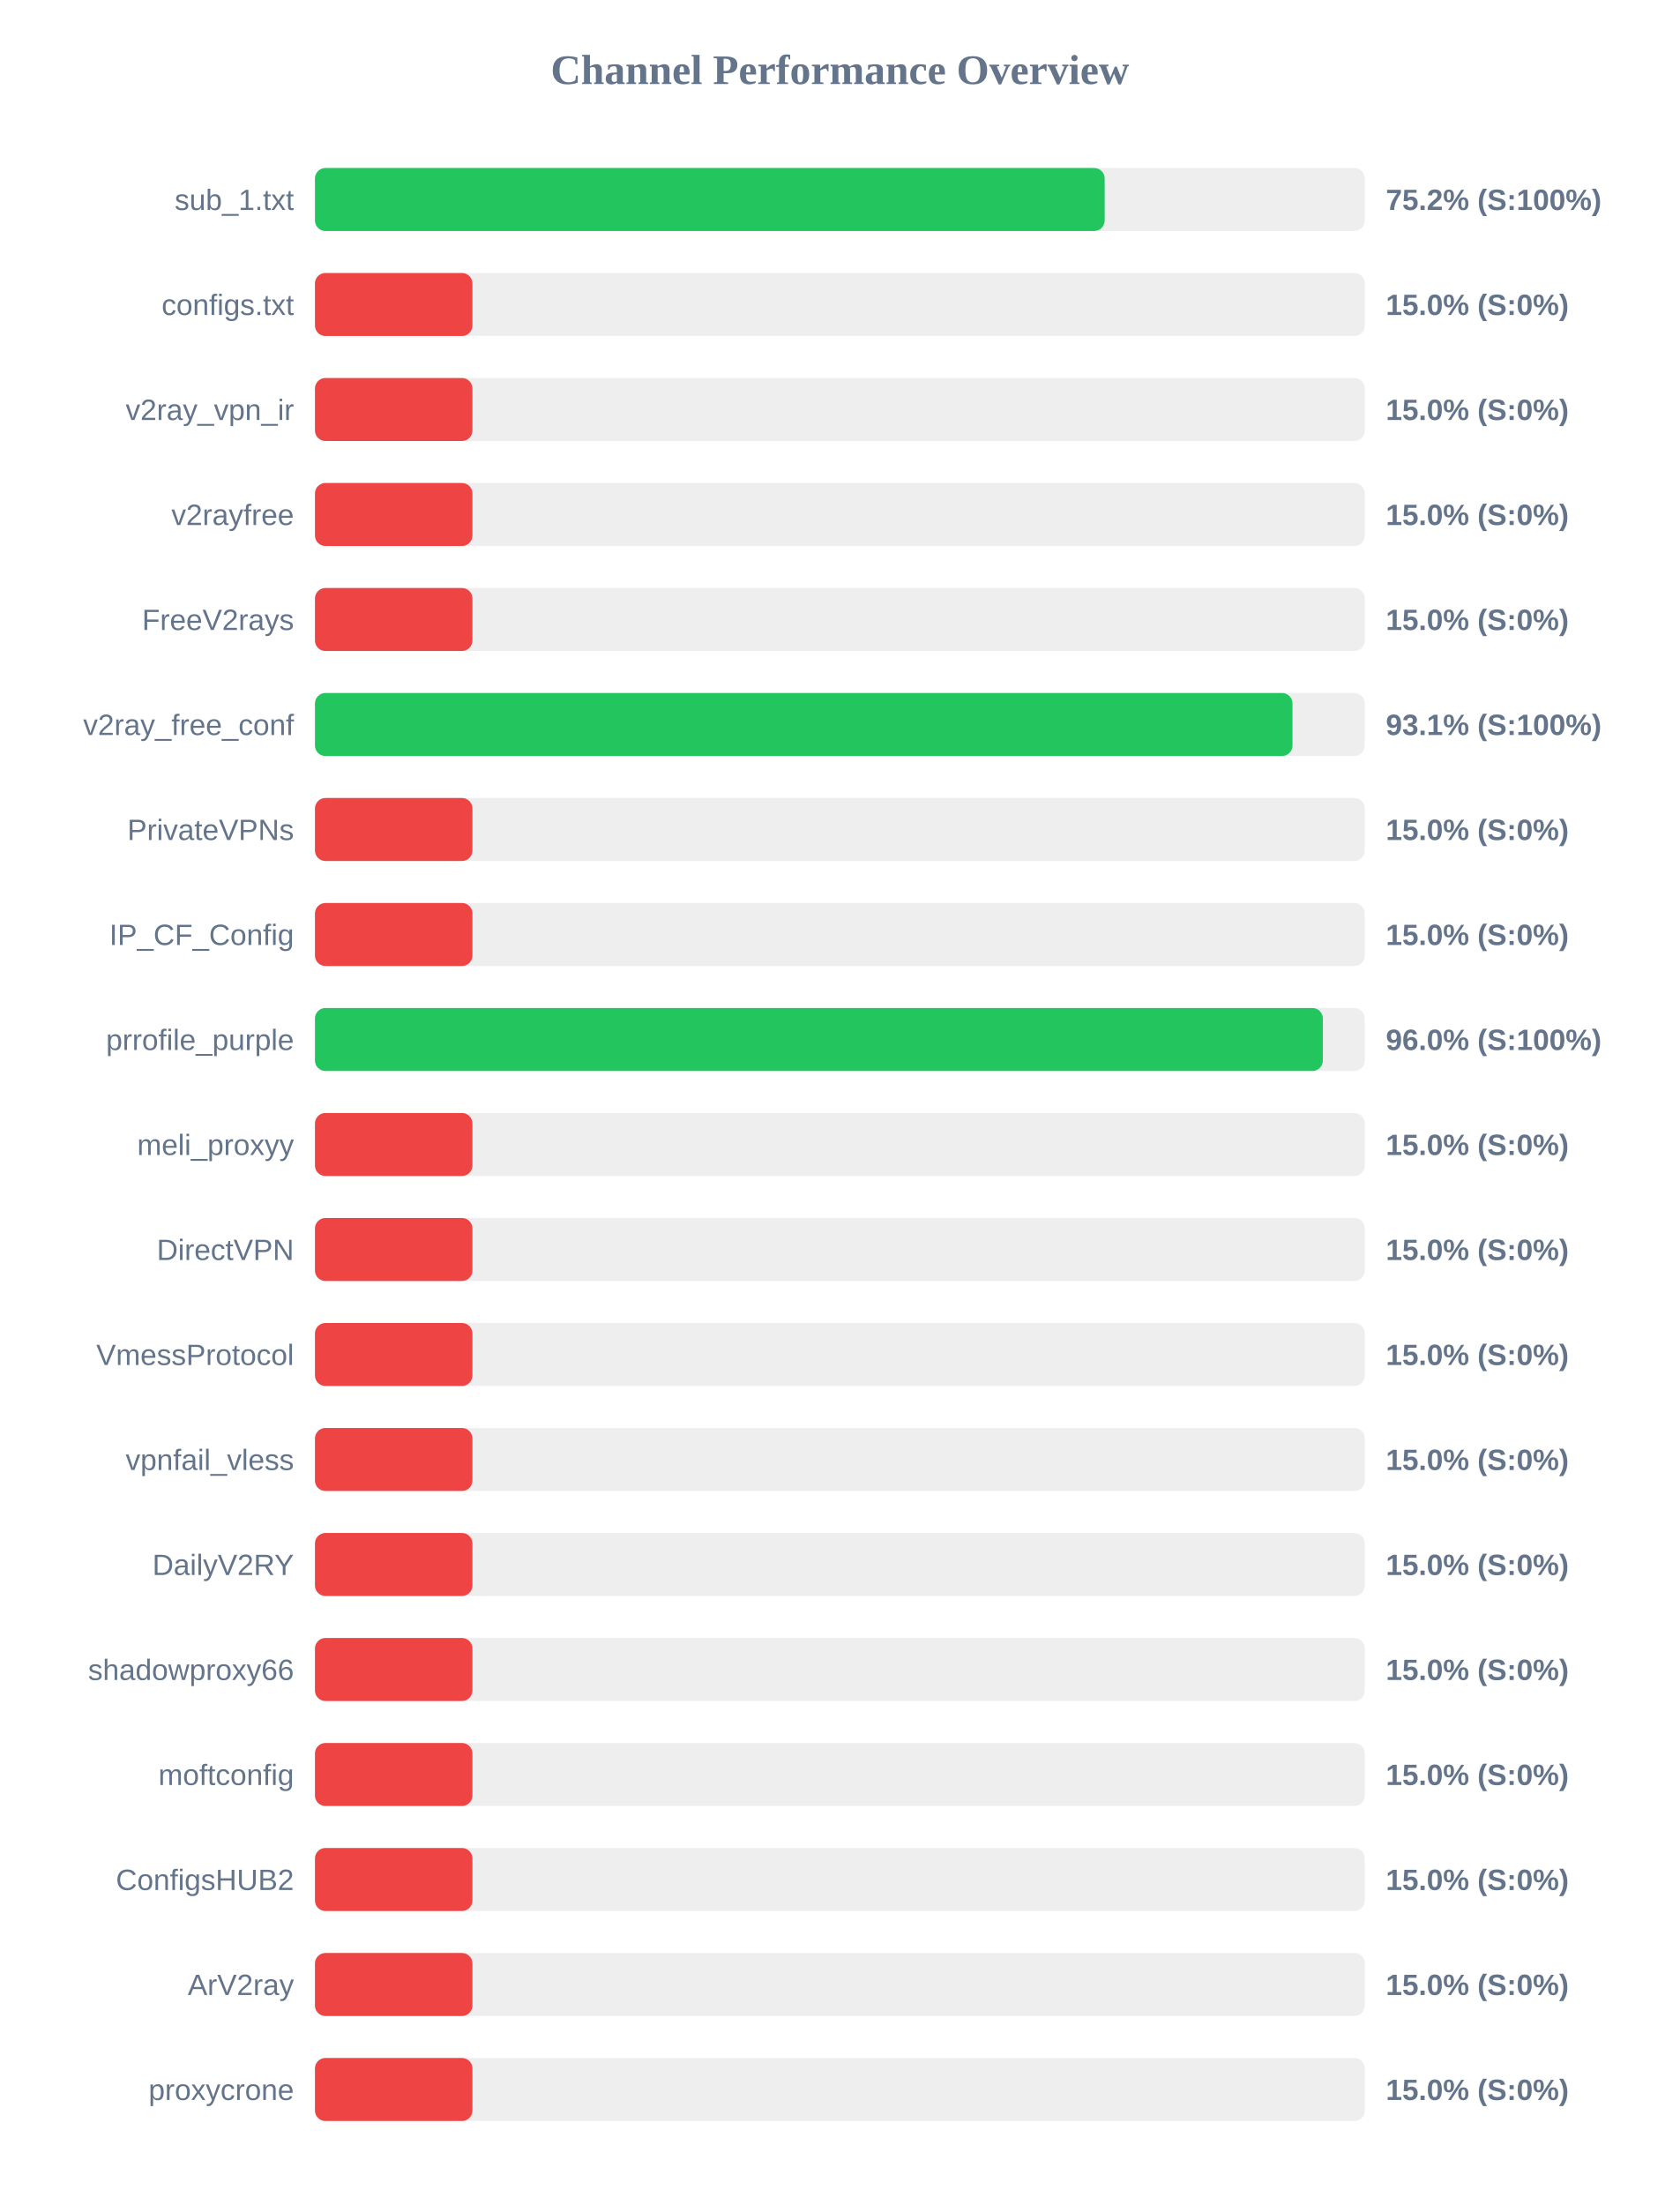
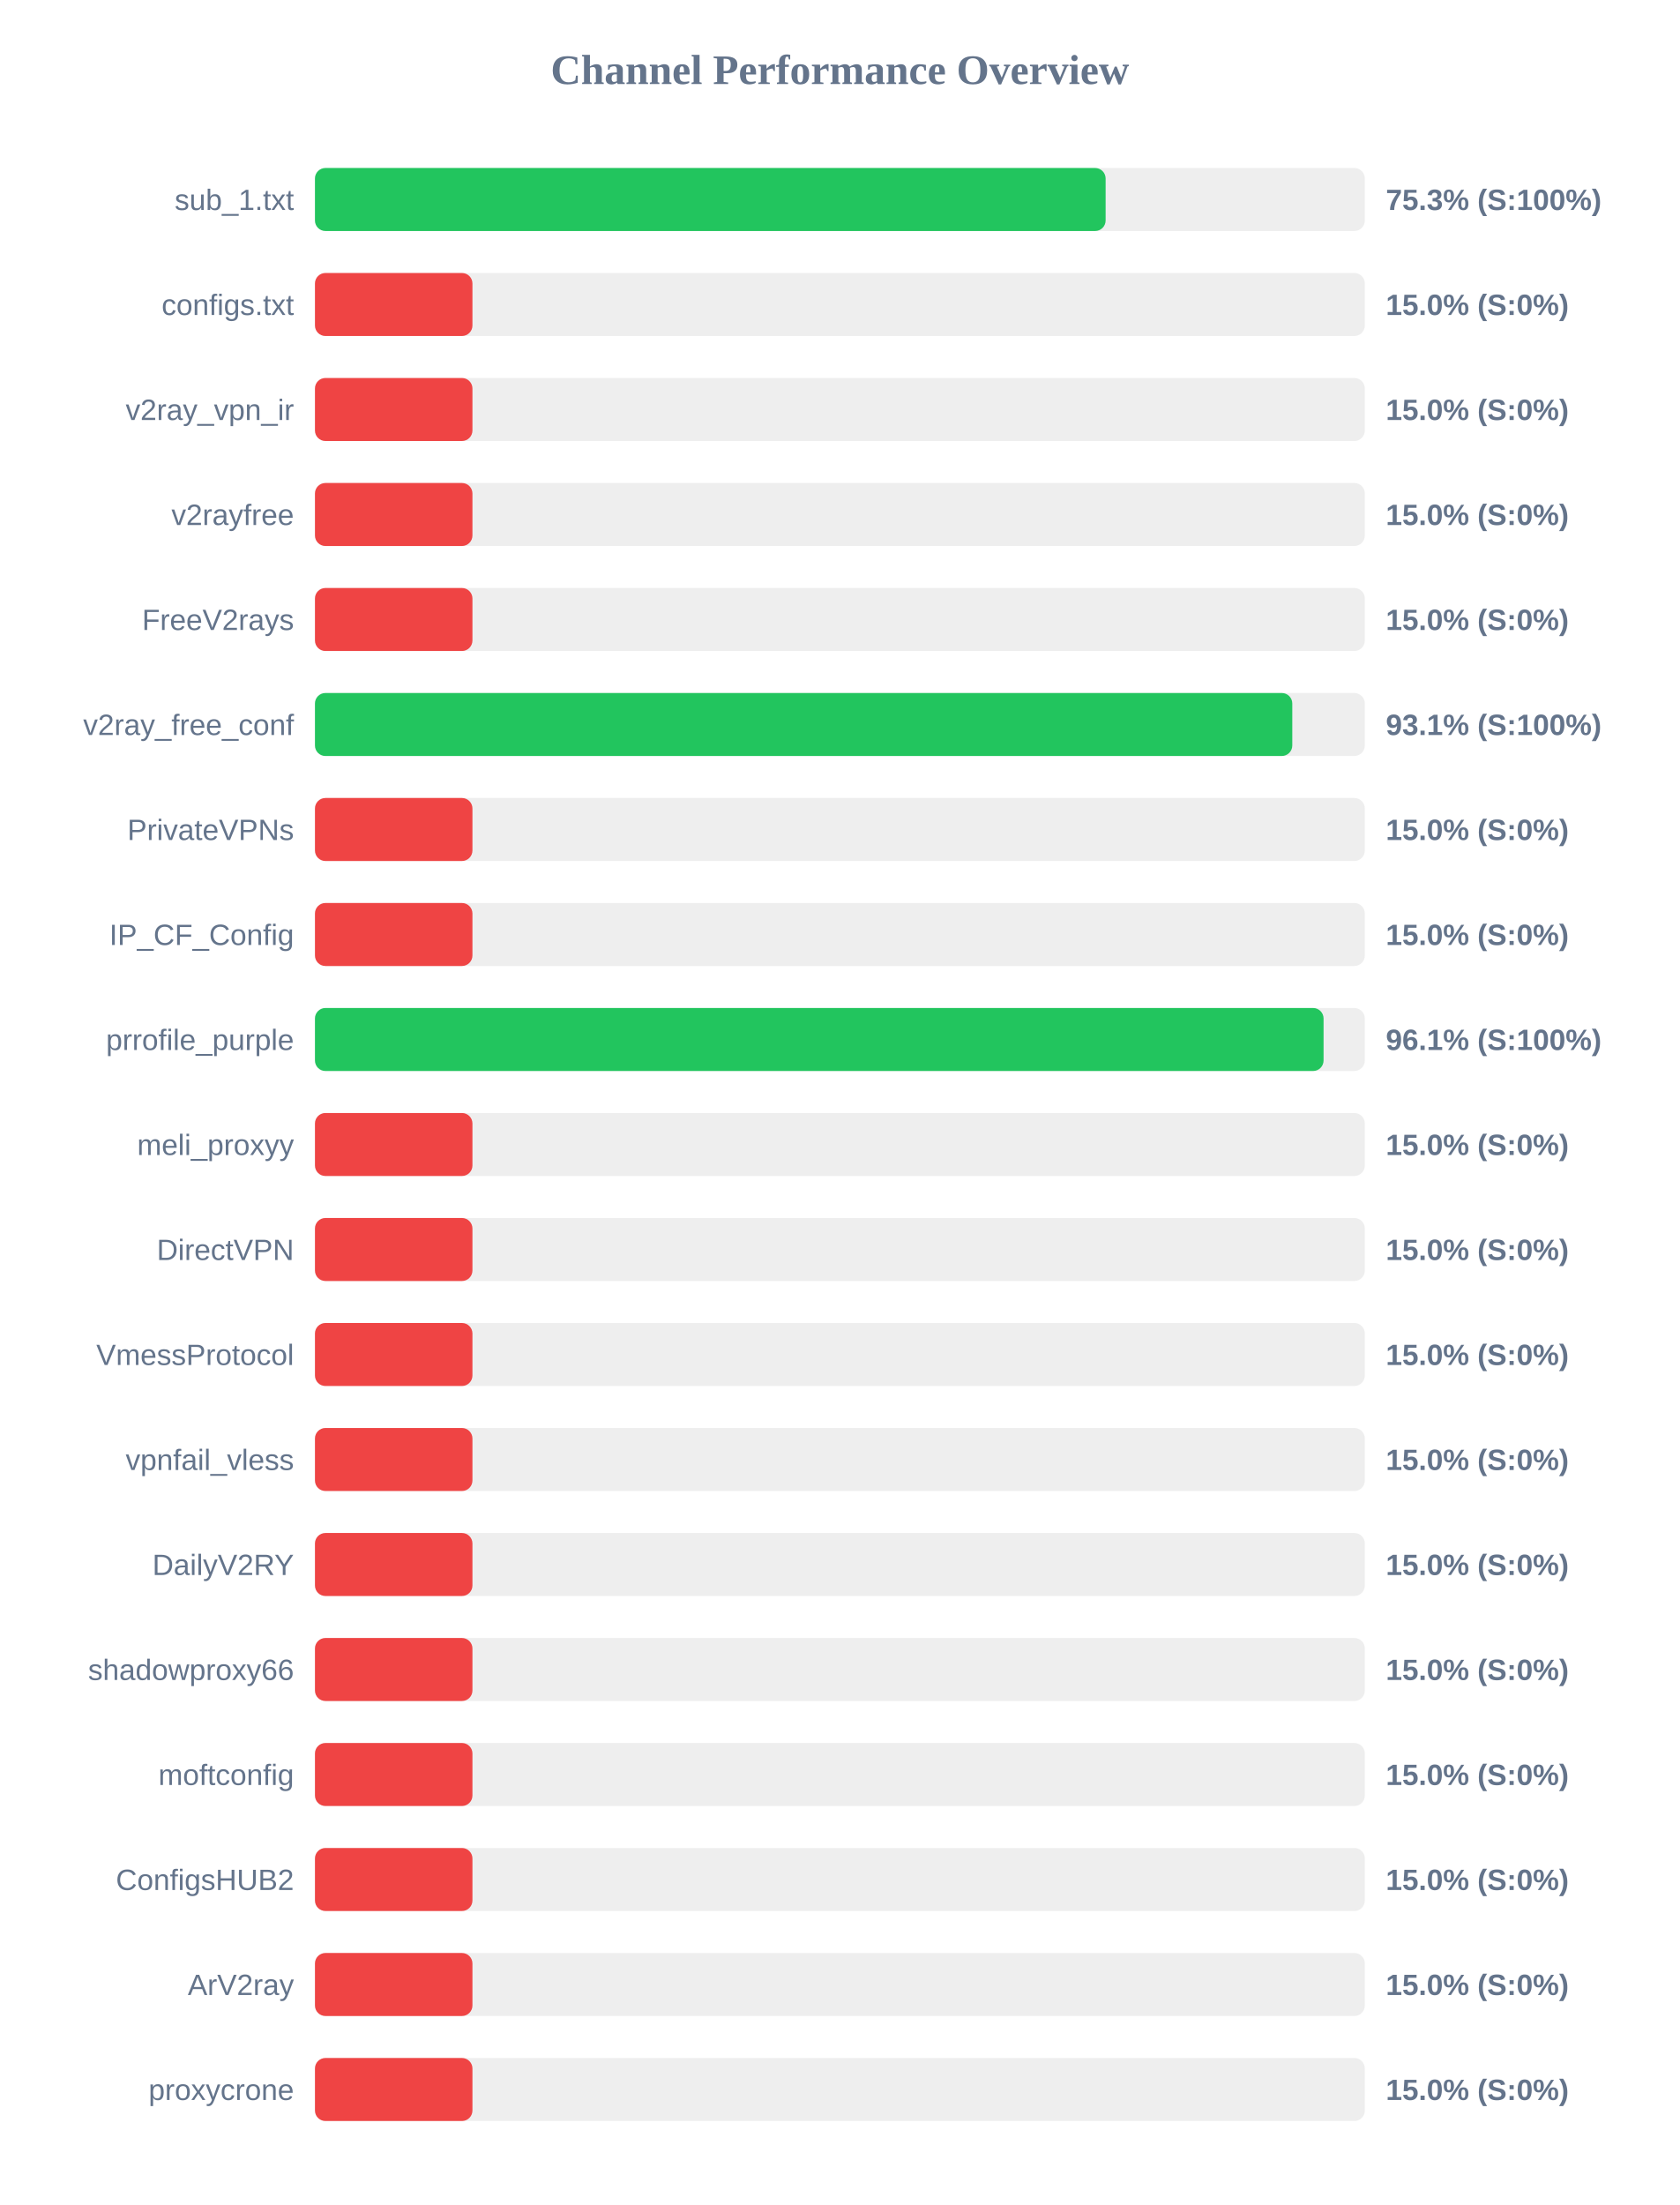
<svg xmlns="http://www.w3.org/2000/svg" width="800" height="1050" version="1.1">
  <style>
        .row { font: 14px Arial; fill: #64748b; }
        .score { font: bold 14px Arial; fill: #64748b; }
    </style>
  <text x="400" y="40" text-anchor="middle" font-size="20px" font-weight="bold" fill="#64748b">Channel Performance Overview</text>
  <rect x="150" y="80" width="500" height="30" fill="#eee" rx="5" />
-   <rect x="150" y="80" width="376.1" height="30" fill="#22c55e" rx="5" />
+   <rect x="150" y="80" width="376.55" height="30" fill="#22c55e" rx="5" />
  <text x="140" y="100" text-anchor="end" class="row">sub_1.txt</text>
-   <text x="660" y="100" text-anchor="start" class="score">75.2% (S:100%)</text>
+   <text x="660" y="100" text-anchor="start" class="score">75.3% (S:100%)</text>
  <rect x="150" y="130" width="500" height="30" fill="#eee" rx="5" />
  <rect x="150" y="130" width="75.0" height="30" fill="#ef4444" rx="5" />
  <text x="140" y="150" text-anchor="end" class="row">configs.txt</text>
  <text x="660" y="150" text-anchor="start" class="score">15.0% (S:0%)</text>
  <rect x="150" y="180" width="500" height="30" fill="#eee" rx="5" />
  <rect x="150" y="180" width="75.0" height="30" fill="#ef4444" rx="5" />
  <text x="140" y="200" text-anchor="end" class="row">v2ray_vpn_ir</text>
  <text x="660" y="200" text-anchor="start" class="score">15.0% (S:0%)</text>
  <rect x="150" y="230" width="500" height="30" fill="#eee" rx="5" />
  <rect x="150" y="230" width="75.0" height="30" fill="#ef4444" rx="5" />
  <text x="140" y="250" text-anchor="end" class="row">v2rayfree</text>
  <text x="660" y="250" text-anchor="start" class="score">15.0% (S:0%)</text>
  <rect x="150" y="280" width="500" height="30" fill="#eee" rx="5" />
  <rect x="150" y="280" width="75.0" height="30" fill="#ef4444" rx="5" />
  <text x="140" y="300" text-anchor="end" class="row">FreeV2rays</text>
  <text x="660" y="300" text-anchor="start" class="score">15.0% (S:0%)</text>
  <rect x="150" y="330" width="500" height="30" fill="#eee" rx="5" />
-   <rect x="150" y="330" width="465.55" height="30" fill="#22c55e" rx="5" />
+   <rect x="150" y="330" width="465.45" height="30" fill="#22c55e" rx="5" />
  <text x="140" y="350" text-anchor="end" class="row">v2ray_free_conf</text>
  <text x="660" y="350" text-anchor="start" class="score">93.1% (S:100%)</text>
  <rect x="150" y="380" width="500" height="30" fill="#eee" rx="5" />
  <rect x="150" y="380" width="75.0" height="30" fill="#ef4444" rx="5" />
  <text x="140" y="400" text-anchor="end" class="row">PrivateVPNs</text>
  <text x="660" y="400" text-anchor="start" class="score">15.0% (S:0%)</text>
  <rect x="150" y="430" width="500" height="30" fill="#eee" rx="5" />
  <rect x="150" y="430" width="75.0" height="30" fill="#ef4444" rx="5" />
  <text x="140" y="450" text-anchor="end" class="row">IP_CF_Config</text>
  <text x="660" y="450" text-anchor="start" class="score">15.0% (S:0%)</text>
  <rect x="150" y="480" width="500" height="30" fill="#eee" rx="5" />
-   <rect x="150" y="480" width="480.0" height="30" fill="#22c55e" rx="5" />
+   <rect x="150" y="480" width="480.35" height="30" fill="#22c55e" rx="5" />
  <text x="140" y="500" text-anchor="end" class="row">prrofile_purple</text>
-   <text x="660" y="500" text-anchor="start" class="score">96.0% (S:100%)</text>
+   <text x="660" y="500" text-anchor="start" class="score">96.1% (S:100%)</text>
  <rect x="150" y="530" width="500" height="30" fill="#eee" rx="5" />
  <rect x="150" y="530" width="75.0" height="30" fill="#ef4444" rx="5" />
  <text x="140" y="550" text-anchor="end" class="row">meli_proxyy</text>
  <text x="660" y="550" text-anchor="start" class="score">15.0% (S:0%)</text>
  <rect x="150" y="580" width="500" height="30" fill="#eee" rx="5" />
  <rect x="150" y="580" width="75.0" height="30" fill="#ef4444" rx="5" />
  <text x="140" y="600" text-anchor="end" class="row">DirectVPN</text>
  <text x="660" y="600" text-anchor="start" class="score">15.0% (S:0%)</text>
  <rect x="150" y="630" width="500" height="30" fill="#eee" rx="5" />
  <rect x="150" y="630" width="75.0" height="30" fill="#ef4444" rx="5" />
  <text x="140" y="650" text-anchor="end" class="row">VmessProtocol</text>
  <text x="660" y="650" text-anchor="start" class="score">15.0% (S:0%)</text>
  <rect x="150" y="680" width="500" height="30" fill="#eee" rx="5" />
  <rect x="150" y="680" width="75.0" height="30" fill="#ef4444" rx="5" />
  <text x="140" y="700" text-anchor="end" class="row">vpnfail_vless</text>
  <text x="660" y="700" text-anchor="start" class="score">15.0% (S:0%)</text>
  <rect x="150" y="730" width="500" height="30" fill="#eee" rx="5" />
  <rect x="150" y="730" width="75.0" height="30" fill="#ef4444" rx="5" />
  <text x="140" y="750" text-anchor="end" class="row">DailyV2RY</text>
  <text x="660" y="750" text-anchor="start" class="score">15.0% (S:0%)</text>
  <rect x="150" y="780" width="500" height="30" fill="#eee" rx="5" />
  <rect x="150" y="780" width="75.0" height="30" fill="#ef4444" rx="5" />
  <text x="140" y="800" text-anchor="end" class="row">shadowproxy66</text>
  <text x="660" y="800" text-anchor="start" class="score">15.0% (S:0%)</text>
  <rect x="150" y="830" width="500" height="30" fill="#eee" rx="5" />
  <rect x="150" y="830" width="75.0" height="30" fill="#ef4444" rx="5" />
  <text x="140" y="850" text-anchor="end" class="row">moftconfig</text>
  <text x="660" y="850" text-anchor="start" class="score">15.0% (S:0%)</text>
  <rect x="150" y="880" width="500" height="30" fill="#eee" rx="5" />
  <rect x="150" y="880" width="75.0" height="30" fill="#ef4444" rx="5" />
  <text x="140" y="900" text-anchor="end" class="row">ConfigsHUB2</text>
  <text x="660" y="900" text-anchor="start" class="score">15.0% (S:0%)</text>
  <rect x="150" y="930" width="500" height="30" fill="#eee" rx="5" />
  <rect x="150" y="930" width="75.0" height="30" fill="#ef4444" rx="5" />
  <text x="140" y="950" text-anchor="end" class="row">ArV2ray</text>
  <text x="660" y="950" text-anchor="start" class="score">15.0% (S:0%)</text>
  <rect x="150" y="980" width="500" height="30" fill="#eee" rx="5" />
  <rect x="150" y="980" width="75.0" height="30" fill="#ef4444" rx="5" />
  <text x="140" y="1000" text-anchor="end" class="row">proxycrone</text>
  <text x="660" y="1000" text-anchor="start" class="score">15.0% (S:0%)</text>
</svg>
